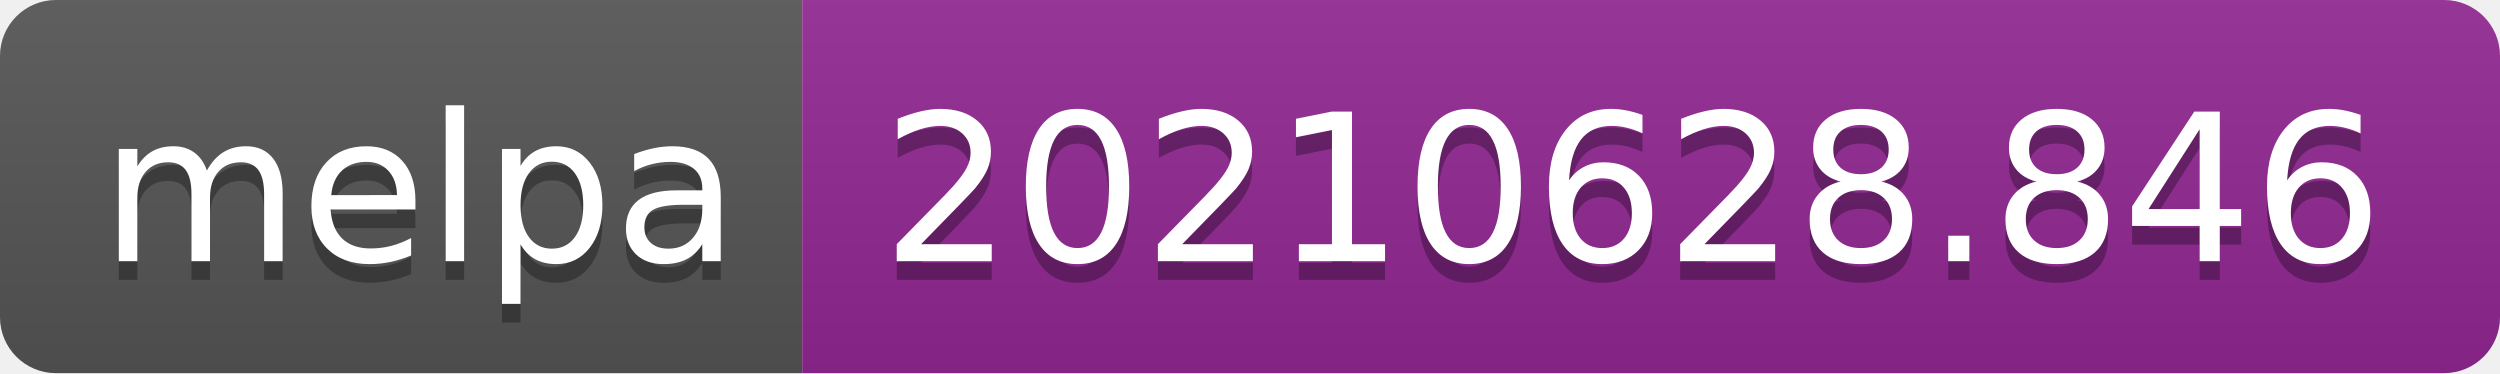
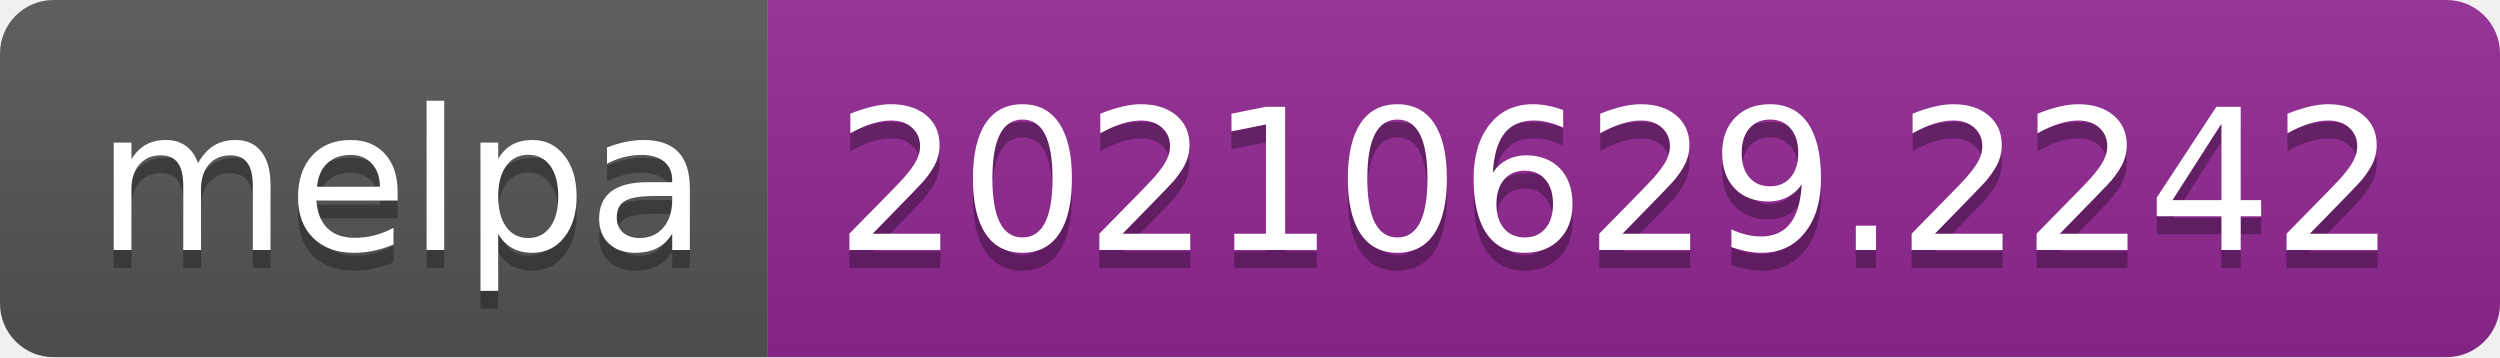
- <svg xmlns="http://www.w3.org/2000/svg" width="134" height="20" role="img" aria-label="melpa: 20210628.846">
+ <svg xmlns="http://www.w3.org/2000/svg" width="140" height="20" role="img" aria-label="melpa: 20210629.2242">
  <linearGradient id="s" x2="0" y2="100%">
    <stop offset="0" stop-color="#bbb" stop-opacity=".1" />
    <stop offset="1" stop-opacity=".1" />
  </linearGradient>
  <clipPath id="r">
-     <rect width="134" height="20" rx="3" fill="#fff" />
+     <rect width="140" height="20" rx="3" fill="#fff" />
  </clipPath>
  <g clip-path="url(#r)">
    <rect width="43" height="20" fill="#555" />
-     <rect x="43" width="91" height="20" fill="#922793" />
-     <rect width="134" height="20" fill="url(#s)" />
+     <rect x="43" width="97" height="20" fill="#922793" />
+     <rect width="140" height="20" fill="url(#s)" />
  </g>
  <g fill="#fff" text-anchor="middle" font-family="Verdana,Geneva,DejaVu Sans,sans-serif" text-rendering="geometricPrecision" font-size="110">
    <text aria-hidden="true" x="225" y="150" fill="#010101" fill-opacity=".3" transform="scale(.1)" textLength="330">melpa</text>
    <text x="225" y="140" transform="scale(.1)" fill="#fff" textLength="330">melpa</text>
-     <text aria-hidden="true" x="875" y="150" fill="#010101" fill-opacity=".3" transform="scale(.1)" textLength="810">20210628.846</text>
-     <text x="875" y="140" transform="scale(.1)" fill="#fff" textLength="810">20210628.846</text>
+     <text aria-hidden="true" x="905" y="150" fill="#010101" fill-opacity=".3" transform="scale(.1)" textLength="870">20210629.2242</text>
+     <text x="905" y="140" transform="scale(.1)" fill="#fff" textLength="870">20210629.2242</text>
  </g>
</svg>
